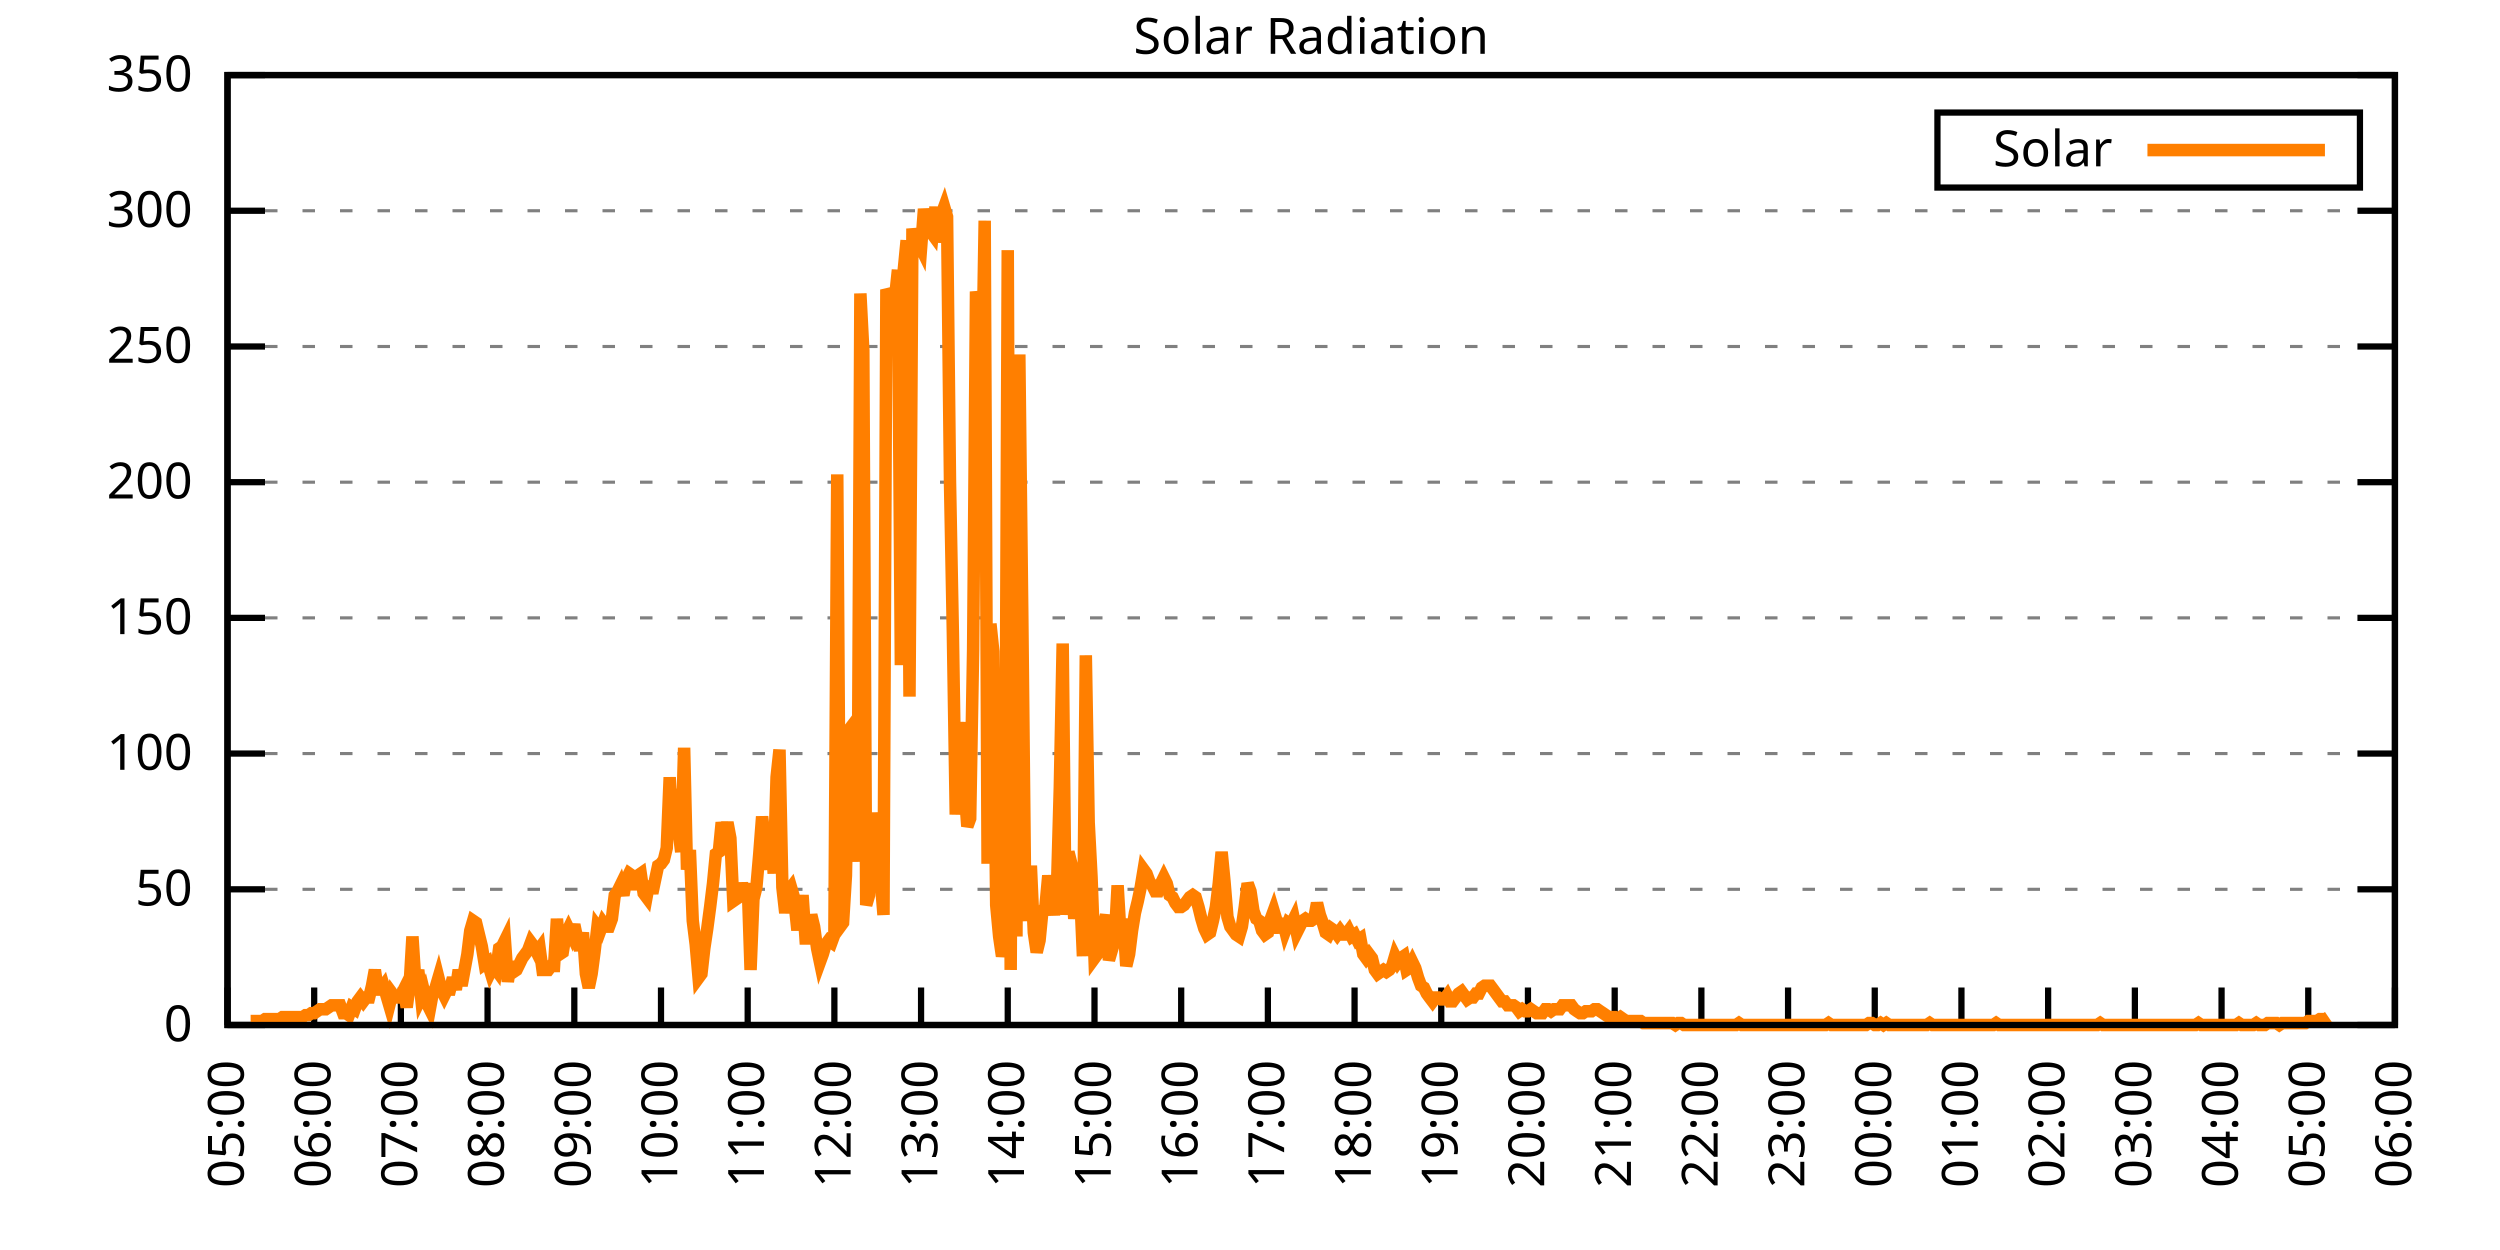
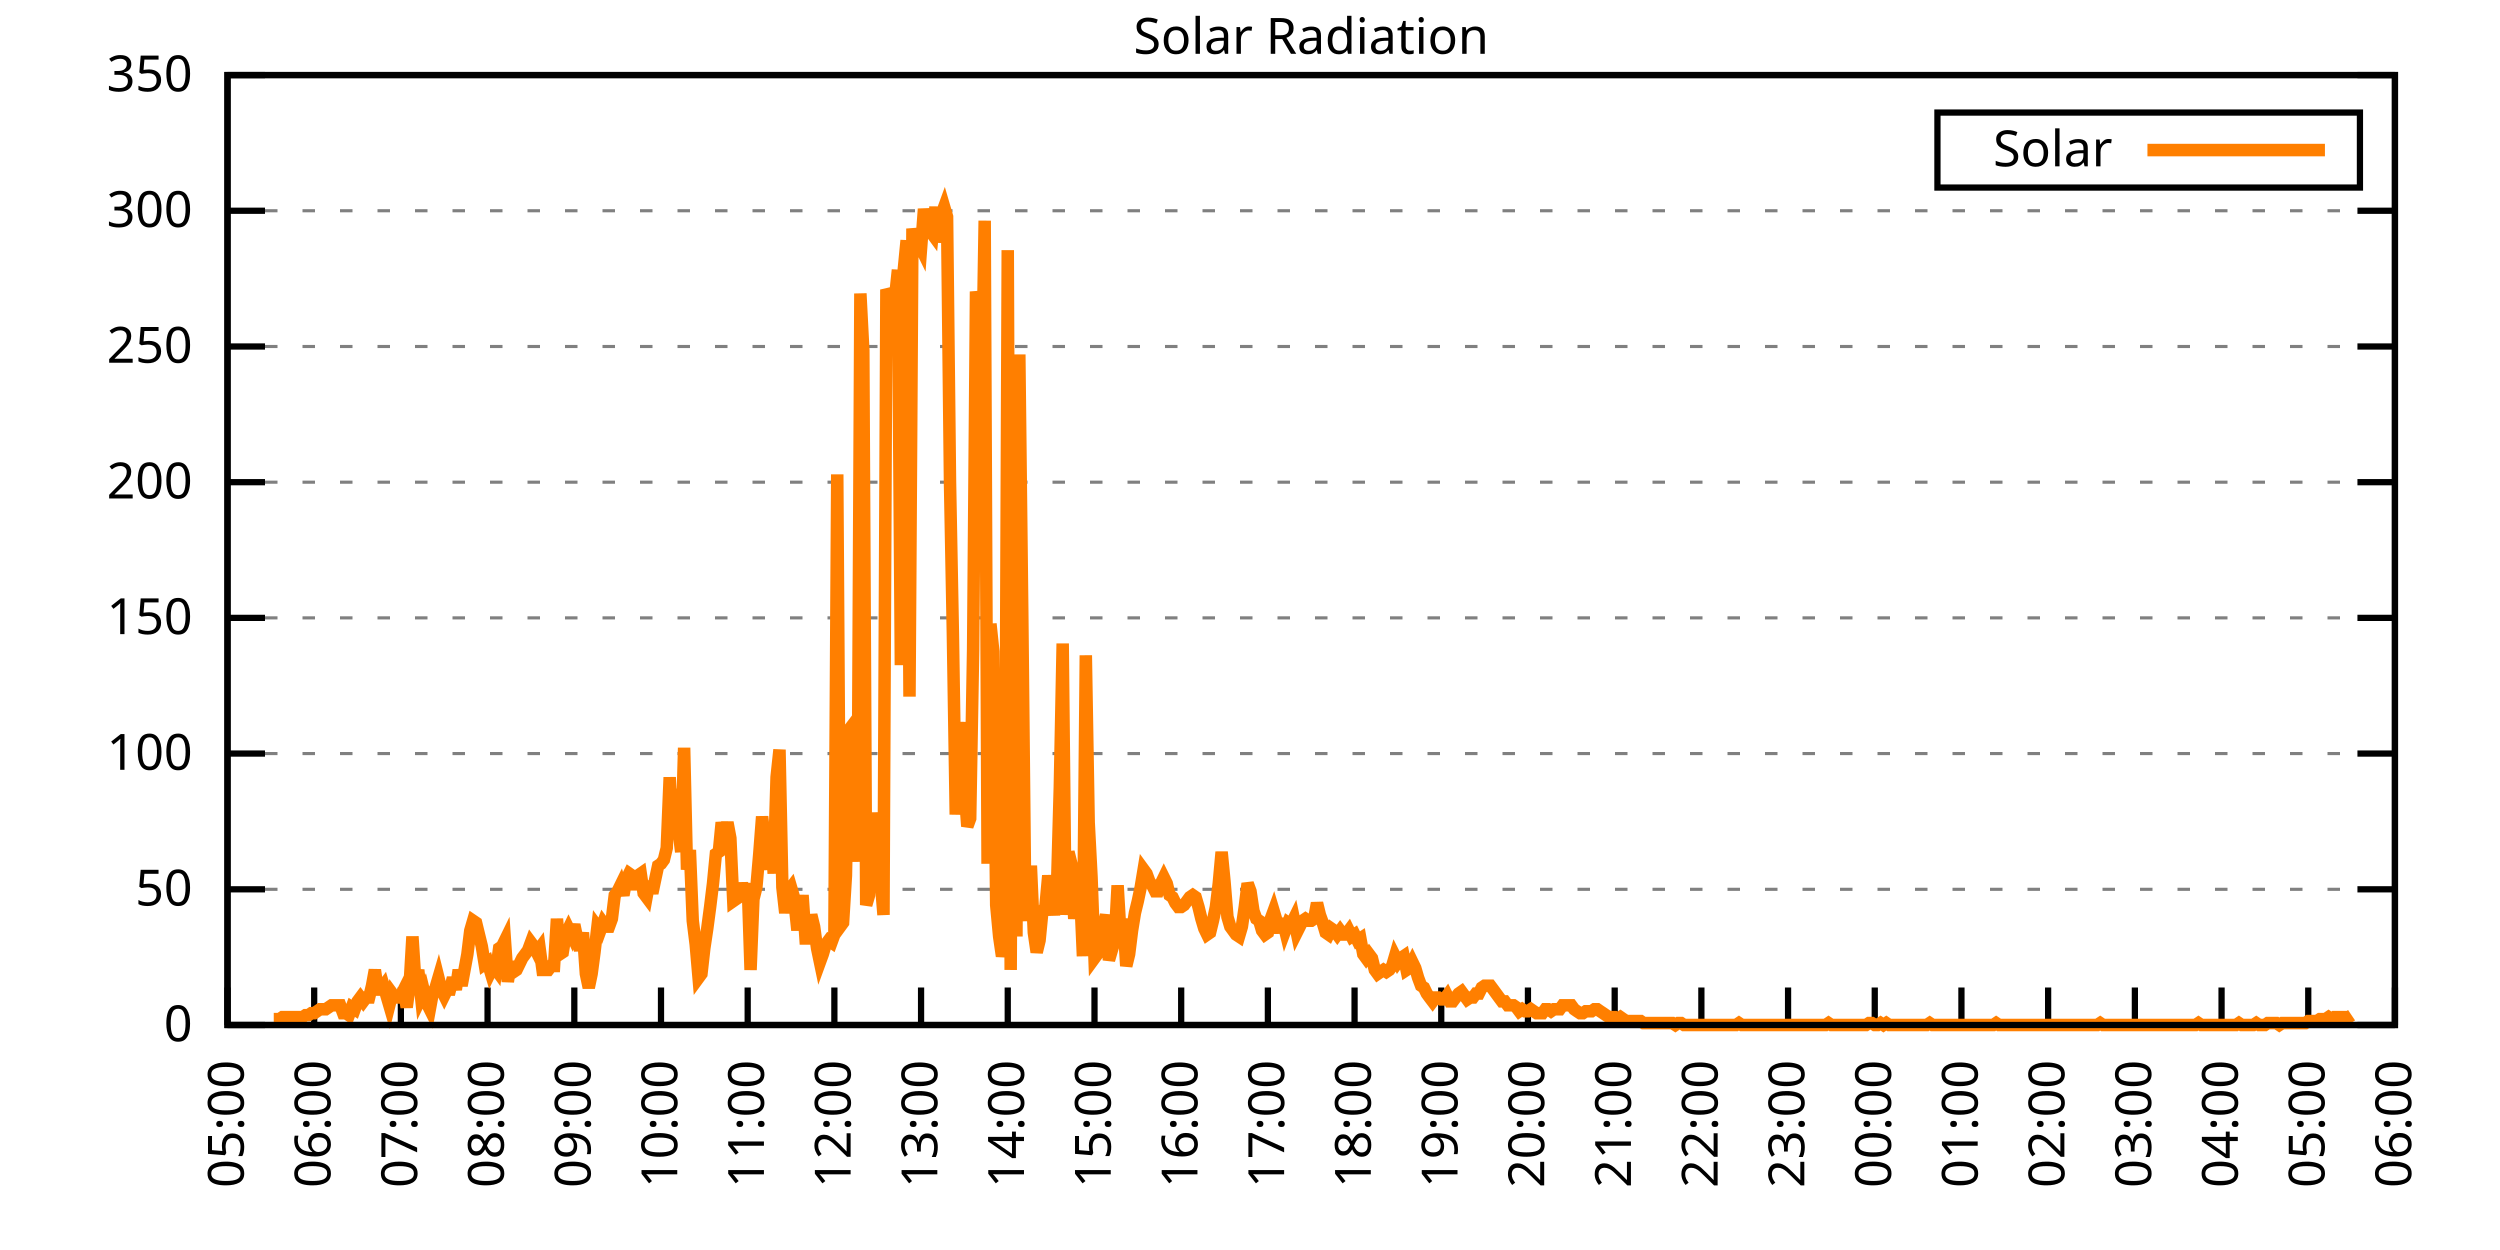
<svg xmlns="http://www.w3.org/2000/svg" xmlns:xlink="http://www.w3.org/1999/xlink" width="400" height="200" viewBox="0 0 400 200">
  <g id="gnuplot_canvas">
    <rect x="0" y="0" width="400" height="200" fill="none" />
    <defs>
      <circle id="gpDot" r="0.5" stroke-width="0.5" stroke="currentColor" />
      <path id="gpPt0" stroke-width="0.333" stroke="currentColor" d="M-1,0 h2 M0,-1 v2" />
      <path id="gpPt1" stroke-width="0.333" stroke="currentColor" d="M-1,-1 L1,1 M1,-1 L-1,1" />
      <path id="gpPt2" stroke-width="0.333" stroke="currentColor" d="M-1,0 L1,0 M0,-1 L0,1 M-1,-1 L1,1 M-1,1 L1,-1" />
      <rect id="gpPt3" stroke-width="0.333" stroke="currentColor" x="-1" y="-1" width="2" height="2" />
      <rect id="gpPt4" stroke-width="0.333" stroke="currentColor" fill="currentColor" x="-1" y="-1" width="2" height="2" />
      <circle id="gpPt5" stroke-width="0.333" stroke="currentColor" cx="0" cy="0" r="1" />
      <use xlink:href="#gpPt5" id="gpPt6" fill="currentColor" stroke="none" />
      <path id="gpPt7" stroke-width="0.333" stroke="currentColor" d="M0,-1.33 L-1.33,0.67 L1.33,0.67 z" />
      <use xlink:href="#gpPt7" id="gpPt8" fill="currentColor" stroke="none" />
      <use xlink:href="#gpPt7" id="gpPt9" stroke="currentColor" transform="rotate(180)" />
      <use xlink:href="#gpPt9" id="gpPt10" fill="currentColor" stroke="none" />
      <use xlink:href="#gpPt3" id="gpPt11" stroke="currentColor" transform="rotate(45)" />
      <use xlink:href="#gpPt11" id="gpPt12" fill="currentColor" stroke="none" />
      <path id="gpPt13" stroke-width="0.333" stroke="currentColor" d="M0,1.330 L1.265,0.411 L0.782,-1.067 L-0.782,-1.076 L-1.265,0.411 z" />
      <use xlink:href="#gpPt13" id="gpPt14" fill="currentColor" stroke="none" />
      <filter id="textbox" filterUnits="objectBoundingBox" x="0" y="0" height="1" width="1">
        <feFlood flood-color="white" flood-opacity="1" result="bgnd" />
        <feComposite in="SourceGraphic" in2="bgnd" operator="atop" />
      </filter>
      <filter id="greybox" filterUnits="objectBoundingBox" x="0" y="0" height="1" width="1">
        <feFlood flood-color="lightgrey" flood-opacity="1" result="grey" />
        <feComposite in="SourceGraphic" in2="grey" operator="atop" />
      </filter>
    </defs>
    <g fill="none" color="white" stroke="currentColor" stroke-width="1.00" stroke-linecap="butt" stroke-linejoin="miter">
</g>
    <g fill="none" color="black" stroke="currentColor" stroke-width="1.00" stroke-linecap="butt" stroke-linejoin="miter">
      <g stroke="none" shape-rendering="crispEdges">
        <polygon fill="rgb(255, 255, 255)" points="36.40,164.00 383.18,164.00 383.18,12.02 36.40,12.02 " />
      </g>
    </g>
    <g fill="none" color="black" stroke="currentColor" stroke-width="1.00" stroke-linecap="butt" stroke-linejoin="miter">
</g>
    <g fill="none" color="black" stroke="black" stroke-width="0.50" stroke-linecap="butt" stroke-linejoin="miter">
</g>
    <g fill="none" color="gray" stroke="currentColor" stroke-width="0.50" stroke-linecap="butt" stroke-linejoin="miter">
      <path stroke="gray" stroke-dasharray="2,4" class="gridline" d="M36.40,164.00 L383.19,164.00  " />
    </g>
    <g fill="none" color="gray" stroke="gray" stroke-width="1.00" stroke-linecap="butt" stroke-linejoin="miter">
</g>
    <g fill="none" color="black" stroke="currentColor" stroke-width="1.00" stroke-linecap="butt" stroke-linejoin="miter">
      <path stroke="black" d="M36.40,164.00 L42.40,164.00 M383.19,164.00 L377.19,164.00  " />
      <g transform="translate(30.80,166.60)" stroke="none" fill="black" font-family="Sans" font-size="8.00" text-anchor="end">
        <text>
          <tspan font-family="Sans"> 0</tspan>
        </text>
      </g>
    </g>
    <g fill="none" color="black" stroke="currentColor" stroke-width="1.00" stroke-linecap="butt" stroke-linejoin="miter">
</g>
    <g fill="none" color="black" stroke="black" stroke-width="0.50" stroke-linecap="butt" stroke-linejoin="miter">
</g>
    <g fill="none" color="gray" stroke="currentColor" stroke-width="0.50" stroke-linecap="butt" stroke-linejoin="miter">
      <path stroke="gray" stroke-dasharray="2,4" class="gridline" d="M36.40,142.29 L383.19,142.29  " />
    </g>
    <g fill="none" color="gray" stroke="gray" stroke-width="1.00" stroke-linecap="butt" stroke-linejoin="miter">
</g>
    <g fill="none" color="black" stroke="currentColor" stroke-width="1.00" stroke-linecap="butt" stroke-linejoin="miter">
      <path stroke="black" d="M36.40,142.29 L42.40,142.29 M383.19,142.29 L377.19,142.29  " />
      <g transform="translate(30.80,144.89)" stroke="none" fill="black" font-family="Sans" font-size="8.00" text-anchor="end">
        <text>
          <tspan font-family="Sans"> 50</tspan>
        </text>
      </g>
    </g>
    <g fill="none" color="black" stroke="currentColor" stroke-width="1.00" stroke-linecap="butt" stroke-linejoin="miter">
</g>
    <g fill="none" color="black" stroke="black" stroke-width="0.50" stroke-linecap="butt" stroke-linejoin="miter">
</g>
    <g fill="none" color="gray" stroke="currentColor" stroke-width="0.50" stroke-linecap="butt" stroke-linejoin="miter">
      <path stroke="gray" stroke-dasharray="2,4" class="gridline" d="M36.40,120.57 L383.19,120.57  " />
    </g>
    <g fill="none" color="gray" stroke="gray" stroke-width="1.00" stroke-linecap="butt" stroke-linejoin="miter">
</g>
    <g fill="none" color="black" stroke="currentColor" stroke-width="1.00" stroke-linecap="butt" stroke-linejoin="miter">
      <path stroke="black" d="M36.40,120.57 L42.40,120.57 M383.19,120.57 L377.19,120.57  " />
      <g transform="translate(30.80,123.17)" stroke="none" fill="black" font-family="Sans" font-size="8.00" text-anchor="end">
        <text>
          <tspan font-family="Sans"> 100</tspan>
        </text>
      </g>
    </g>
    <g fill="none" color="black" stroke="currentColor" stroke-width="1.00" stroke-linecap="butt" stroke-linejoin="miter">
</g>
    <g fill="none" color="black" stroke="black" stroke-width="0.50" stroke-linecap="butt" stroke-linejoin="miter">
</g>
    <g fill="none" color="gray" stroke="currentColor" stroke-width="0.50" stroke-linecap="butt" stroke-linejoin="miter">
      <path stroke="gray" stroke-dasharray="2,4" class="gridline" d="M36.40,98.86 L383.19,98.86  " />
    </g>
    <g fill="none" color="gray" stroke="gray" stroke-width="1.00" stroke-linecap="butt" stroke-linejoin="miter">
</g>
    <g fill="none" color="black" stroke="currentColor" stroke-width="1.00" stroke-linecap="butt" stroke-linejoin="miter">
      <path stroke="black" d="M36.40,98.86 L42.40,98.86 M383.19,98.86 L377.19,98.86  " />
      <g transform="translate(30.80,101.46)" stroke="none" fill="black" font-family="Sans" font-size="8.00" text-anchor="end">
        <text>
          <tspan font-family="Sans"> 150</tspan>
        </text>
      </g>
    </g>
    <g fill="none" color="black" stroke="currentColor" stroke-width="1.00" stroke-linecap="butt" stroke-linejoin="miter">
</g>
    <g fill="none" color="black" stroke="black" stroke-width="0.50" stroke-linecap="butt" stroke-linejoin="miter">
</g>
    <g fill="none" color="gray" stroke="currentColor" stroke-width="0.50" stroke-linecap="butt" stroke-linejoin="miter">
      <path stroke="gray" stroke-dasharray="2,4" class="gridline" d="M36.40,77.15 L383.19,77.15  " />
    </g>
    <g fill="none" color="gray" stroke="gray" stroke-width="1.00" stroke-linecap="butt" stroke-linejoin="miter">
</g>
    <g fill="none" color="black" stroke="currentColor" stroke-width="1.00" stroke-linecap="butt" stroke-linejoin="miter">
      <path stroke="black" d="M36.40,77.15 L42.40,77.15 M383.19,77.15 L377.19,77.15  " />
      <g transform="translate(30.80,79.75)" stroke="none" fill="black" font-family="Sans" font-size="8.00" text-anchor="end">
        <text>
          <tspan font-family="Sans"> 200</tspan>
        </text>
      </g>
    </g>
    <g fill="none" color="black" stroke="currentColor" stroke-width="1.00" stroke-linecap="butt" stroke-linejoin="miter">
</g>
    <g fill="none" color="black" stroke="black" stroke-width="0.50" stroke-linecap="butt" stroke-linejoin="miter">
</g>
    <g fill="none" color="gray" stroke="currentColor" stroke-width="0.50" stroke-linecap="butt" stroke-linejoin="miter">
      <path stroke="gray" stroke-dasharray="2,4" class="gridline" d="M36.40,55.44 L383.19,55.44  " />
    </g>
    <g fill="none" color="gray" stroke="gray" stroke-width="1.00" stroke-linecap="butt" stroke-linejoin="miter">
</g>
    <g fill="none" color="black" stroke="currentColor" stroke-width="1.00" stroke-linecap="butt" stroke-linejoin="miter">
      <path stroke="black" d="M36.40,55.44 L42.40,55.44 M383.19,55.44 L377.19,55.44  " />
      <g transform="translate(30.80,58.04)" stroke="none" fill="black" font-family="Sans" font-size="8.00" text-anchor="end">
        <text>
          <tspan font-family="Sans"> 250</tspan>
        </text>
      </g>
    </g>
    <g fill="none" color="black" stroke="currentColor" stroke-width="1.00" stroke-linecap="butt" stroke-linejoin="miter">
</g>
    <g fill="none" color="black" stroke="black" stroke-width="0.50" stroke-linecap="butt" stroke-linejoin="miter">
</g>
    <g fill="none" color="gray" stroke="currentColor" stroke-width="0.50" stroke-linecap="butt" stroke-linejoin="miter">
      <path stroke="gray" stroke-dasharray="2,4" class="gridline" d="M36.40,33.72 L383.19,33.72  " />
    </g>
    <g fill="none" color="gray" stroke="gray" stroke-width="1.00" stroke-linecap="butt" stroke-linejoin="miter">
</g>
    <g fill="none" color="black" stroke="currentColor" stroke-width="1.00" stroke-linecap="butt" stroke-linejoin="miter">
      <path stroke="black" d="M36.40,33.72 L42.40,33.72 M383.19,33.72 L377.19,33.72  " />
      <g transform="translate(30.80,36.32)" stroke="none" fill="black" font-family="Sans" font-size="8.00" text-anchor="end">
        <text>
          <tspan font-family="Sans"> 300</tspan>
        </text>
      </g>
    </g>
    <g fill="none" color="black" stroke="currentColor" stroke-width="1.00" stroke-linecap="butt" stroke-linejoin="miter">
</g>
    <g fill="none" color="black" stroke="black" stroke-width="0.50" stroke-linecap="butt" stroke-linejoin="miter">
</g>
    <g fill="none" color="gray" stroke="currentColor" stroke-width="0.50" stroke-linecap="butt" stroke-linejoin="miter">
      <path stroke="gray" stroke-dasharray="2,4" class="gridline" d="M36.40,12.01 L383.19,12.01  " />
    </g>
    <g fill="none" color="gray" stroke="gray" stroke-width="1.00" stroke-linecap="butt" stroke-linejoin="miter">
</g>
    <g fill="none" color="black" stroke="currentColor" stroke-width="1.00" stroke-linecap="butt" stroke-linejoin="miter">
      <path stroke="black" d="M36.40,12.01 L42.40,12.01 M383.19,12.01 L377.19,12.01  " />
      <g transform="translate(30.80,14.61)" stroke="none" fill="black" font-family="Sans" font-size="8.00" text-anchor="end">
        <text>
          <tspan font-family="Sans"> 350</tspan>
        </text>
      </g>
    </g>
    <g fill="none" color="black" stroke="currentColor" stroke-width="1.00" stroke-linecap="butt" stroke-linejoin="miter">
      <path stroke="black" d="M36.40,164.00 L36.40,158.00  " />
      <g transform="translate(39.00,169.60) rotate(270.00)" stroke="none" fill="black" font-family="Sans" font-size="8.00" text-anchor="end">
        <text>
          <tspan font-family="Sans">05:00</tspan>
        </text>
      </g>
    </g>
    <g fill="none" color="black" stroke="currentColor" stroke-width="1.00" stroke-linecap="butt" stroke-linejoin="miter">
      <path stroke="black" d="M50.27,164.00 L50.27,158.00  " />
      <g transform="translate(52.87,169.60) rotate(270.00)" stroke="none" fill="black" font-family="Sans" font-size="8.00" text-anchor="end">
        <text>
          <tspan font-family="Sans">06:00</tspan>
        </text>
      </g>
    </g>
    <g fill="none" color="black" stroke="currentColor" stroke-width="1.00" stroke-linecap="butt" stroke-linejoin="miter">
      <path stroke="black" d="M64.14,164.00 L64.14,158.00  " />
      <g transform="translate(66.74,169.60) rotate(270.00)" stroke="none" fill="black" font-family="Sans" font-size="8.00" text-anchor="end">
        <text>
          <tspan font-family="Sans">07:00</tspan>
        </text>
      </g>
    </g>
    <g fill="none" color="black" stroke="currentColor" stroke-width="1.00" stroke-linecap="butt" stroke-linejoin="miter">
      <path stroke="black" d="M78.01,164.00 L78.01,158.00  " />
      <g transform="translate(80.61,169.60) rotate(270.00)" stroke="none" fill="black" font-family="Sans" font-size="8.00" text-anchor="end">
        <text>
          <tspan font-family="Sans">08:00</tspan>
        </text>
      </g>
    </g>
    <g fill="none" color="black" stroke="currentColor" stroke-width="1.00" stroke-linecap="butt" stroke-linejoin="miter">
      <path stroke="black" d="M91.89,164.00 L91.89,158.00  " />
      <g transform="translate(94.49,169.60) rotate(270.00)" stroke="none" fill="black" font-family="Sans" font-size="8.00" text-anchor="end">
        <text>
          <tspan font-family="Sans">09:00</tspan>
        </text>
      </g>
    </g>
    <g fill="none" color="black" stroke="currentColor" stroke-width="1.00" stroke-linecap="butt" stroke-linejoin="miter">
      <path stroke="black" d="M105.76,164.00 L105.76,158.00  " />
      <g transform="translate(108.36,169.60) rotate(270.00)" stroke="none" fill="black" font-family="Sans" font-size="8.00" text-anchor="end">
        <text>
          <tspan font-family="Sans">10:00</tspan>
        </text>
      </g>
    </g>
    <g fill="none" color="black" stroke="currentColor" stroke-width="1.00" stroke-linecap="butt" stroke-linejoin="miter">
      <path stroke="black" d="M119.63,164.00 L119.63,158.00  " />
      <g transform="translate(122.23,169.60) rotate(270.00)" stroke="none" fill="black" font-family="Sans" font-size="8.00" text-anchor="end">
        <text>
          <tspan font-family="Sans">11:00</tspan>
        </text>
      </g>
    </g>
    <g fill="none" color="black" stroke="currentColor" stroke-width="1.00" stroke-linecap="butt" stroke-linejoin="miter">
      <path stroke="black" d="M133.50,164.00 L133.50,158.00  " />
      <g transform="translate(136.10,169.60) rotate(270.00)" stroke="none" fill="black" font-family="Sans" font-size="8.00" text-anchor="end">
        <text>
          <tspan font-family="Sans">12:00</tspan>
        </text>
      </g>
    </g>
    <g fill="none" color="black" stroke="currentColor" stroke-width="1.00" stroke-linecap="butt" stroke-linejoin="miter">
      <path stroke="black" d="M147.37,164.00 L147.37,158.00  " />
      <g transform="translate(149.97,169.60) rotate(270.00)" stroke="none" fill="black" font-family="Sans" font-size="8.00" text-anchor="end">
        <text>
          <tspan font-family="Sans">13:00</tspan>
        </text>
      </g>
    </g>
    <g fill="none" color="black" stroke="currentColor" stroke-width="1.00" stroke-linecap="butt" stroke-linejoin="miter">
      <path stroke="black" d="M161.24,164.00 L161.24,158.00  " />
      <g transform="translate(163.84,169.60) rotate(270.00)" stroke="none" fill="black" font-family="Sans" font-size="8.00" text-anchor="end">
        <text>
          <tspan font-family="Sans">14:00</tspan>
        </text>
      </g>
    </g>
    <g fill="none" color="black" stroke="currentColor" stroke-width="1.00" stroke-linecap="butt" stroke-linejoin="miter">
      <path stroke="black" d="M175.12,164.00 L175.12,158.00  " />
      <g transform="translate(177.72,169.60) rotate(270.00)" stroke="none" fill="black" font-family="Sans" font-size="8.00" text-anchor="end">
        <text>
          <tspan font-family="Sans">15:00</tspan>
        </text>
      </g>
    </g>
    <g fill="none" color="black" stroke="currentColor" stroke-width="1.00" stroke-linecap="butt" stroke-linejoin="miter">
      <path stroke="black" d="M188.99,164.00 L188.99,158.00  " />
      <g transform="translate(191.59,169.60) rotate(270.00)" stroke="none" fill="black" font-family="Sans" font-size="8.00" text-anchor="end">
        <text>
          <tspan font-family="Sans">16:00</tspan>
        </text>
      </g>
    </g>
    <g fill="none" color="black" stroke="currentColor" stroke-width="1.00" stroke-linecap="butt" stroke-linejoin="miter">
      <path stroke="black" d="M202.86,164.00 L202.86,158.00  " />
      <g transform="translate(205.46,169.60) rotate(270.00)" stroke="none" fill="black" font-family="Sans" font-size="8.00" text-anchor="end">
        <text>
          <tspan font-family="Sans">17:00</tspan>
        </text>
      </g>
    </g>
    <g fill="none" color="black" stroke="currentColor" stroke-width="1.00" stroke-linecap="butt" stroke-linejoin="miter">
      <path stroke="black" d="M216.73,164.00 L216.73,158.00  " />
      <g transform="translate(219.33,169.60) rotate(270.00)" stroke="none" fill="black" font-family="Sans" font-size="8.00" text-anchor="end">
        <text>
          <tspan font-family="Sans">18:00</tspan>
        </text>
      </g>
    </g>
    <g fill="none" color="black" stroke="currentColor" stroke-width="1.00" stroke-linecap="butt" stroke-linejoin="miter">
      <path stroke="black" d="M230.60,164.00 L230.60,158.00  " />
      <g transform="translate(233.20,169.60) rotate(270.00)" stroke="none" fill="black" font-family="Sans" font-size="8.00" text-anchor="end">
        <text>
          <tspan font-family="Sans">19:00</tspan>
        </text>
      </g>
    </g>
    <g fill="none" color="black" stroke="currentColor" stroke-width="1.00" stroke-linecap="butt" stroke-linejoin="miter">
      <path stroke="black" d="M244.47,164.00 L244.47,158.00  " />
      <g transform="translate(247.07,169.60) rotate(270.00)" stroke="none" fill="black" font-family="Sans" font-size="8.00" text-anchor="end">
        <text>
          <tspan font-family="Sans">20:00</tspan>
        </text>
      </g>
    </g>
    <g fill="none" color="black" stroke="currentColor" stroke-width="1.00" stroke-linecap="butt" stroke-linejoin="miter">
      <path stroke="black" d="M258.35,164.00 L258.35,158.00  " />
      <g transform="translate(260.95,169.60) rotate(270.00)" stroke="none" fill="black" font-family="Sans" font-size="8.00" text-anchor="end">
        <text>
          <tspan font-family="Sans">21:00</tspan>
        </text>
      </g>
    </g>
    <g fill="none" color="black" stroke="currentColor" stroke-width="1.00" stroke-linecap="butt" stroke-linejoin="miter">
      <path stroke="black" d="M272.22,164.00 L272.22,158.00  " />
      <g transform="translate(274.82,169.60) rotate(270.00)" stroke="none" fill="black" font-family="Sans" font-size="8.00" text-anchor="end">
        <text>
          <tspan font-family="Sans">22:00</tspan>
        </text>
      </g>
    </g>
    <g fill="none" color="black" stroke="currentColor" stroke-width="1.00" stroke-linecap="butt" stroke-linejoin="miter">
      <path stroke="black" d="M286.09,164.00 L286.09,158.00  " />
      <g transform="translate(288.69,169.60) rotate(270.00)" stroke="none" fill="black" font-family="Sans" font-size="8.00" text-anchor="end">
        <text>
          <tspan font-family="Sans">23:00</tspan>
        </text>
      </g>
    </g>
    <g fill="none" color="black" stroke="currentColor" stroke-width="1.00" stroke-linecap="butt" stroke-linejoin="miter">
      <path stroke="black" d="M299.96,164.00 L299.96,158.00  " />
      <g transform="translate(302.56,169.60) rotate(270.00)" stroke="none" fill="black" font-family="Sans" font-size="8.00" text-anchor="end">
        <text>
          <tspan font-family="Sans">00:00</tspan>
        </text>
      </g>
    </g>
    <g fill="none" color="black" stroke="currentColor" stroke-width="1.00" stroke-linecap="butt" stroke-linejoin="miter">
      <path stroke="black" d="M313.83,164.00 L313.83,158.00  " />
      <g transform="translate(316.43,169.60) rotate(270.00)" stroke="none" fill="black" font-family="Sans" font-size="8.00" text-anchor="end">
        <text>
          <tspan font-family="Sans">01:00</tspan>
        </text>
      </g>
    </g>
    <g fill="none" color="black" stroke="currentColor" stroke-width="1.00" stroke-linecap="butt" stroke-linejoin="miter">
      <path stroke="black" d="M327.70,164.00 L327.70,158.00  " />
      <g transform="translate(330.30,169.60) rotate(270.00)" stroke="none" fill="black" font-family="Sans" font-size="8.00" text-anchor="end">
        <text>
          <tspan font-family="Sans">02:00</tspan>
        </text>
      </g>
    </g>
    <g fill="none" color="black" stroke="currentColor" stroke-width="1.00" stroke-linecap="butt" stroke-linejoin="miter">
      <path stroke="black" d="M341.58,164.00 L341.58,158.00  " />
      <g transform="translate(344.18,169.60) rotate(270.00)" stroke="none" fill="black" font-family="Sans" font-size="8.00" text-anchor="end">
        <text>
          <tspan font-family="Sans">03:00</tspan>
        </text>
      </g>
    </g>
    <g fill="none" color="black" stroke="currentColor" stroke-width="1.00" stroke-linecap="butt" stroke-linejoin="miter">
      <path stroke="black" d="M355.45,164.00 L355.45,158.00  " />
      <g transform="translate(358.05,169.60) rotate(270.00)" stroke="none" fill="black" font-family="Sans" font-size="8.00" text-anchor="end">
        <text>
          <tspan font-family="Sans">04:00</tspan>
        </text>
      </g>
    </g>
    <g fill="none" color="black" stroke="currentColor" stroke-width="1.00" stroke-linecap="butt" stroke-linejoin="miter">
      <path stroke="black" d="M369.32,164.00 L369.32,158.00  " />
      <g transform="translate(371.92,169.60) rotate(270.00)" stroke="none" fill="black" font-family="Sans" font-size="8.00" text-anchor="end">
        <text>
          <tspan font-family="Sans">05:00</tspan>
        </text>
      </g>
    </g>
    <g fill="none" color="black" stroke="currentColor" stroke-width="1.00" stroke-linecap="butt" stroke-linejoin="miter">
      <path stroke="black" d="M383.19,164.00 L383.19,158.00  " />
      <g transform="translate(385.79,169.60) rotate(270.00)" stroke="none" fill="black" font-family="Sans" font-size="8.00" text-anchor="end">
        <text>
          <tspan font-family="Sans">06:00</tspan>
        </text>
      </g>
    </g>
    <g fill="none" color="black" stroke="currentColor" stroke-width="1.00" stroke-linecap="butt" stroke-linejoin="miter">
</g>
    <g fill="none" color="black" stroke="currentColor" stroke-width="1.00" stroke-linecap="butt" stroke-linejoin="miter">
      <path stroke="black" d="M36.40,12.01 L36.40,164.00 L383.19,164.00 L383.19,12.01 L36.40,12.01 Z  " />
    </g>
    <g fill="none" color="black" stroke="currentColor" stroke-width="1.00" stroke-linecap="butt" stroke-linejoin="miter">
</g>
    <g fill="none" color="black" stroke="currentColor" stroke-width="1.00" stroke-linecap="butt" stroke-linejoin="miter">
      <path stroke="black" d="M309.99,30.01 L309.99,18.01 L377.59,18.01 L377.59,30.01 L309.99,30.01 Z  " />
    </g>
    <g id="Solar_Radiation_plot_1">
      <g fill="none" color="white" stroke="black" stroke-width="2.00" stroke-linecap="butt" stroke-linejoin="miter">
</g>
      <g fill="none" color="black" stroke="currentColor" stroke-width="2.00" stroke-linecap="butt" stroke-linejoin="miter">
        <g transform="translate(337.99,26.61)" stroke="none" fill="black" font-family="Sans" font-size="8.00" text-anchor="end">
          <text>
            <tspan font-family="Sans">Solar</tspan>
          </text>
        </g>
      </g>
      <g fill="none" color="black" stroke="currentColor" stroke-width="2.00" stroke-linecap="butt" stroke-linejoin="miter">
-         <path stroke="rgb(255, 127,   0)" d="M343.59,24.01 L371.99,24.01 M40.10,163.37 L40.56,163.37 L41.02,163.37 L41.49,163.37 L41.95,163.37 L42.41,163.06   L42.87,163.06 L43.34,163.06 L43.80,163.06 L44.26,163.06 L44.72,163.06 L45.19,162.74 L45.65,162.74 L46.11,162.74   L46.57,162.74 L47.03,162.74 L47.50,162.74 L47.96,162.74 L48.42,162.74 L48.88,162.43 L49.35,162.43 L49.81,162.11   L50.27,162.11 L50.73,161.80 L51.20,161.48 L51.66,161.48 L52.12,161.48 L52.58,161.17 L53.05,160.85 L53.51,160.85   L53.97,160.85 L54.43,160.85 L54.90,162.11 L55.36,162.11 L55.82,162.43 L56.28,161.17 L56.75,161.48 L57.21,160.22   L57.67,159.60 L58.13,160.22 L58.59,159.60 L59.06,159.60 L59.52,157.71 L59.98,155.19 L60.44,158.34 L60.91,158.34   L61.37,157.71 L61.83,159.28 L62.29,160.85 L62.76,158.97 L63.22,159.60 L63.68,159.60 L64.14,159.28 L64.61,158.34   L65.07,161.17 L65.53,157.71 L65.99,149.84 L66.46,157.08 L66.92,155.19 L67.38,159.60 L67.84,158.65 L68.30,160.54   L68.77,161.48 L69.23,158.97 L69.69,158.02 L70.15,156.45 L70.62,158.34 L71.08,159.28 L71.54,158.34 L72.00,158.34   L72.47,156.45 L72.93,158.34 L73.39,155.19 L73.85,157.71 L74.32,155.19 L74.78,152.67 L75.24,148.90 L75.70,147.32   L76.17,147.64 L76.63,149.53 L77.09,151.41 L77.55,154.25 L78.01,153.93 L78.48,155.50 L78.94,154.56 L79.40,155.19   L79.86,151.73 L80.33,151.41 L80.79,150.47 L81.25,157.08 L81.71,153.93 L82.18,155.50 L82.64,155.19 L83.10,154.25   L83.56,153.30 L84.03,152.67 L84.49,152.04 L84.95,150.79 L85.41,151.41 L85.88,152.36 L86.34,151.73 L86.80,155.19   L87.26,155.19 L87.72,155.19 L88.19,154.56 L88.65,154.56 L89.11,147.01 L89.57,152.67 L90.04,152.36 L90.50,149.53   L90.96,148.58 L91.42,149.53 L91.89,147.95 L92.35,150.16 L92.81,152.04 L93.27,149.21 L93.74,155.82 L94.20,158.02   L94.66,155.82 L95.12,152.36 L95.59,148.27 L96.05,148.90 L96.51,147.64 L96.97,148.27 L97.44,148.27 L97.90,147.01   L98.36,143.23 L98.82,142.60 L99.28,141.66 L99.75,143.23 L100.21,140.72 L100.67,139.77 L101.13,140.09 L101.60,142.29   L102.06,140.09 L102.52,139.77 L102.98,142.92 L103.45,143.55 L103.91,141.03 L104.37,142.92 L104.83,140.72 L105.30,138.51   L105.76,138.20 L106.22,137.57 L106.68,135.68 L107.15,124.36 L107.61,133.79 L108.07,126.24 L108.53,132.54 L108.99,136.31   L109.46,119.64 L109.92,139.14 L110.38,136.00 L110.84,147.32 L111.31,151.10 L111.77,156.45 L112.23,155.82 L112.69,151.73   L113.16,148.58 L113.62,145.12 L114.08,141.35 L114.54,136.63 L115.01,136.31 L115.47,131.59 L115.93,133.79 L116.39,131.59   L116.86,134.11 L117.32,144.18 L117.78,143.86 L118.24,143.55 L118.70,141.35 L119.17,143.23 L119.63,141.35 L120.09,155.19   L120.55,143.86 L121.02,141.98 L121.48,136.63 L121.94,130.65 L122.40,135.05 L122.87,139.14 L123.33,131.91 L123.79,139.77   L124.25,124.36 L124.72,119.95 L125.18,141.98 L125.64,146.07 L126.10,142.60 L126.57,141.98 L127.03,143.55 L127.49,147.95   L127.95,147.95 L128.41,143.23 L128.88,150.16 L129.34,150.16 L129.80,146.38 L130.26,148.27 L130.73,151.73 L131.19,153.93   L131.65,152.67 L132.11,151.10 L132.58,150.47 L133.04,150.79 L133.50,149.53 L133.96,75.90 L134.43,148.27 L134.89,147.64   L135.35,140.09 L135.81,116.80 L136.28,116.18 L136.74,119.01 L137.20,137.89 L137.66,46.96 L138.13,56.08 L138.59,144.81   L139.05,143.23 L139.51,130.02 L139.97,136.63 L140.44,141.03 L140.90,140.72 L141.36,146.38 L141.82,46.33 L142.29,47.27   L142.75,50.10 L143.21,47.58 L143.67,43.18 L144.14,106.42 L144.60,43.18 L145.06,38.46 L145.52,111.46 L145.99,36.57   L146.45,39.40 L146.91,38.78 L147.37,39.72 L147.84,33.43 L148.30,36.57 L148.76,36.89 L149.22,37.52 L149.68,33.11   L150.15,38.78 L150.61,34.37 L151.07,33.11 L151.53,34.68 L152.00,77.16 L152.46,101.39 L152.92,130.33 L153.38,121.21   L153.85,115.55 L154.31,125.93 L154.77,132.22 L155.23,130.96 L155.70,103.90 L156.16,46.64 L156.62,49.47 L157.08,63.95   L157.55,35.31 L158.01,138.20 L158.47,99.81 L158.93,104.22 L159.39,144.81 L159.86,149.84 L160.32,152.99 L160.78,151.10   L161.24,40.03 L161.71,155.19 L162.17,60.80 L162.63,149.84 L163.09,56.71 L163.56,97.93 L164.02,142.60 L164.48,147.32   L164.94,138.51 L165.41,149.21 L165.87,152.36 L166.33,150.47 L166.79,145.75 L167.26,145.12 L167.72,140.09 L168.18,143.86   L168.64,146.38 L169.10,142.60 L169.57,125.93 L170.03,102.96 L170.49,146.38 L170.95,136.31 L171.42,138.20 L171.88,147.01   L172.34,141.98 L172.80,142.29 L173.27,152.99 L173.73,104.85 L174.19,131.59 L174.65,140.40 L175.12,153.30 L175.58,152.67   L176.04,148.90 L176.50,148.27 L176.97,146.38 L177.43,153.62 L178.35,150.47 L178.82,141.66 L179.28,149.53 L179.74,147.01   L180.20,154.56 L180.66,152.67 L181.13,148.90 L181.59,146.07 L182.05,144.18 L182.51,141.98 L182.98,139.14 L183.44,139.77   L183.90,141.03 L184.36,141.66 L184.83,142.60 L185.29,142.60 L185.75,141.35 L186.21,140.40 L186.68,141.35 L187.14,143.23   L187.60,143.55 L188.06,144.49 L188.53,145.12 L188.99,145.12 L189.45,144.81 L189.91,144.18 L190.37,143.55 L190.84,143.23   L191.30,143.55 L191.76,145.12 L192.22,147.01 L192.69,148.58 L193.15,149.53 L193.61,149.21 L194.07,147.32 L194.54,145.12   L195.00,141.35 L195.46,136.31 L195.92,141.03 L196.39,146.70 L196.85,148.27 L197.31,148.90 L197.77,149.53 L198.24,149.84   L198.70,148.27 L199.16,145.12 L199.62,141.35 L200.08,142.60 L200.55,145.75 L201.01,147.01 L201.47,147.32 L201.93,148.90   L202.40,149.53 L202.86,149.21 L203.32,147.01 L203.78,145.75 L204.25,147.32 L204.71,149.21 L205.17,147.01 L205.63,148.90   L206.10,147.64 L206.56,147.95 L207.02,147.01 L207.48,149.21 L207.95,148.27 L208.41,147.32 L208.87,147.01 L209.33,147.32   L209.80,147.32 L210.26,147.01 L210.72,144.49 L211.18,146.38 L211.64,147.64 L212.11,149.21 L212.57,149.53 L213.03,148.58   L213.49,148.90 L213.96,149.53 L214.42,148.90 L214.88,149.53 L215.34,149.53 L215.81,148.90 L216.27,149.84 L216.73,149.53   L217.19,150.47 L217.66,150.16 L218.12,152.67 L218.58,153.30 L219.04,152.67 L219.51,153.30 L219.97,155.19 L220.43,155.82   L220.89,155.50 L221.35,155.19 L221.82,155.50 L222.28,155.19 L222.74,154.56 L223.20,152.99 L223.67,153.93 L224.13,153.30   L224.59,152.99 L225.05,155.19 L225.52,154.88 L225.98,153.93 L226.44,154.88 L226.90,156.45 L227.37,157.71 L227.83,158.02   L228.29,158.97 L228.75,159.60 L229.22,160.22 L229.68,159.60 L230.14,159.60 L230.60,159.91 L231.06,159.91 L231.53,159.28   L231.99,160.22 L232.45,160.22 L232.91,159.60 L233.38,158.97 L233.84,158.65 L234.30,159.28 L234.76,159.91 L235.23,159.60   L235.69,159.60 L236.15,158.97 L236.61,158.97 L237.08,158.02 L237.54,157.71 L238.00,157.71 L238.46,157.71 L238.93,158.34   L239.39,158.97 L239.85,159.60 L240.31,160.22 L240.77,160.22 L241.24,160.85 L241.70,160.85 L242.16,160.85 L242.62,161.17   L243.09,161.80 L243.55,161.48 L244.01,161.80 L244.47,161.80 L244.94,161.48 L245.40,161.80 L245.86,162.11 L246.32,162.11   L246.79,162.11 L247.25,161.48 L247.71,161.48 L248.17,161.80 L248.64,161.48 L249.10,161.48 L249.56,161.48 L250.02,160.85   L250.49,160.85 L250.95,160.85 L251.41,160.85 L251.87,161.48 L252.33,161.80 L252.80,162.11 L253.26,162.11 L253.72,161.80   L254.18,161.80 L254.65,161.80 L255.11,161.48 L255.57,161.48 L256.03,161.80 L256.50,162.11 L256.96,162.43 L257.42,162.74   L257.88,162.74 L258.35,162.74 L258.81,163.06 L259.27,162.74 L259.73,163.06 L260.20,163.37 L260.66,163.37 L261.12,163.37   L261.58,163.37 L262.04,163.37 L262.51,163.37 L262.97,163.69 L263.43,163.69 L263.89,163.69 L264.36,163.69 L264.82,163.69   L265.28,163.69 L265.74,163.69 L266.21,163.69 L266.67,163.69 L267.13,163.69 L267.59,163.69 L268.06,164.00 L268.52,163.69   L268.98,163.69 L269.44,164.00 L269.91,164.00 L270.37,164.00 L270.83,164.00 L271.29,164.00 L271.75,164.00 L272.22,164.00   L272.68,164.00 L273.14,164.00 L273.60,164.00 L274.07,164.00 L274.53,164.00 L274.99,164.00 L275.45,164.00 L275.92,164.00   L276.38,164.00 L276.84,164.00 L277.30,164.00 L277.77,164.00 L278.23,163.69 L278.69,164.00 L279.15,164.00 L279.62,164.00   L280.08,164.00 L280.54,164.00 L281.00,164.00 L281.46,164.00 L281.93,164.00 L282.39,164.00 L282.85,164.00 L283.31,164.00   L283.78,164.00 L284.24,164.00 L284.70,164.00 L285.16,164.00 L285.63,164.00 L286.09,164.00 L286.55,164.00 L287.01,164.00   L287.48,164.00 L287.94,164.00 L288.40,164.00 L288.86,164.00 L289.33,164.00 L289.79,164.00 L290.25,164.00 L290.71,164.00   L291.18,164.00 L291.64,164.00 L292.10,164.00 L292.56,163.69 L293.02,164.00 L293.49,164.00 L293.95,164.00 L294.41,164.00   L294.87,164.00 L295.34,164.00 L295.80,164.00 L296.26,164.00 L296.72,164.00 L297.19,164.00 L297.65,164.00 L298.11,164.00   L298.57,164.00 L299.04,163.69 L299.50,163.69 L299.96,164.00 L300.42,164.00 L300.89,163.69 L301.35,164.00 L301.81,163.69   L302.27,164.00 L302.73,164.00 L303.20,164.00 L303.66,164.00 L304.12,164.00 L304.58,164.00 L305.05,164.00 L305.51,164.00   L305.97,164.00 L306.43,164.00 L306.90,164.00 L307.36,164.00 L307.82,164.00 L308.28,164.00 L308.75,163.69 L309.21,164.00   L309.67,164.00 L310.13,164.00 L310.60,164.00 L311.06,164.00 L311.52,164.00 L311.98,164.00 L312.44,164.00 L312.91,164.00   L313.37,164.00 L313.83,164.00 L314.29,164.00 L314.76,164.00 L315.22,164.00 L315.68,164.00 L316.14,164.00 L316.61,164.00   L317.07,164.00 L317.53,164.00 L317.99,164.00 L318.46,164.00 L318.92,164.00 L319.38,163.69 L319.84,164.00 L320.31,164.00   L320.77,164.00 L321.23,164.00 L321.69,164.00 L322.15,164.00 L322.62,164.00 L323.08,164.00 L323.54,164.00 L324.00,164.00   L324.47,164.00 L324.93,164.00 L325.39,164.00 L325.85,164.00 L326.32,164.00 L326.78,164.00 L327.24,164.00 L327.70,164.00   L328.17,164.00 L328.63,164.00 L329.09,164.00 L329.55,164.00 L330.02,164.00 L330.48,164.00 L330.94,164.00 L331.40,164.00   L331.87,164.00 L332.33,164.00 L332.79,164.00 L333.25,164.00 L333.71,164.00 L334.18,164.00 L334.64,164.00 L335.10,164.00   L335.56,164.00 L336.03,163.69 L336.49,164.00 L336.95,164.00 L337.41,164.00 L337.88,164.00 L338.34,164.00 L338.80,164.00   L339.26,164.00 L339.73,164.00 L340.19,164.00 L340.65,164.00 L341.11,164.00 L341.58,164.00 L342.04,164.00 L342.50,164.00   L342.96,164.00 L343.42,164.00 L343.89,164.00 L344.35,164.00 L344.81,164.00 L345.27,164.00 L345.74,164.00 L346.20,164.00   L346.66,164.00 L347.12,164.00 L347.59,164.00 L348.05,164.00 L348.51,164.00 L348.97,164.00 L349.44,164.00 L349.90,164.00   L350.36,164.00 L350.82,164.00 L351.29,164.00 L351.75,163.69 L352.21,164.00 L352.67,164.00 L353.13,164.00 L353.60,164.00   L354.06,164.00 L354.52,164.00 L354.98,164.00 L355.45,164.00 L355.91,164.00 L356.37,164.00 L356.83,164.00 L357.30,164.00   L357.76,164.00 L358.22,163.69 L358.68,164.00 L359.15,164.00 L359.61,164.00 L360.07,164.00 L360.53,164.00 L361.00,163.69   L361.46,164.00 L361.92,164.00 L362.38,164.00 L362.84,163.69 L363.31,163.69 L363.77,163.69 L364.23,163.69 L364.69,164.00   L365.16,163.69 L365.62,163.69 L366.08,163.69 L366.54,163.69 L367.01,163.69 L367.47,163.69 L367.93,163.69 L368.39,163.69   L368.86,163.69 L369.32,163.37 L369.78,163.37 L370.24,163.37 L370.71,163.37 L371.17,163.06 L371.63,163.06 L372.09,163.06   L372.56,162.74  " />
+         <path stroke="rgb(255, 127,   0)" d="M343.59,24.01 L371.99,24.01 M43.80,163.06 L44.26,163.06 L44.72,163.06 L45.19,162.74 L45.65,162.74 L46.11,162.74   L46.57,162.74 L47.03,162.74 L47.50,162.74 L47.96,162.74 L48.42,162.74 L48.88,162.43 L49.35,162.43 L49.81,162.11   L50.27,162.11 L50.73,161.80 L51.20,161.48 L51.66,161.48 L52.12,161.48 L52.58,161.17 L53.05,160.85 L53.51,160.85   L53.97,160.85 L54.43,160.85 L54.90,162.11 L55.36,162.11 L55.82,162.43 L56.28,161.17 L56.75,161.48 L57.21,160.22   L57.67,159.60 L58.13,160.22 L58.59,159.60 L59.06,159.60 L59.52,157.71 L59.98,155.19 L60.44,158.34 L60.91,158.34   L61.37,157.71 L61.83,159.28 L62.29,160.85 L62.76,158.97 L63.22,159.60 L63.68,159.60 L64.14,159.28 L64.61,158.34   L65.07,161.17 L65.53,157.71 L65.99,149.84 L66.46,157.08 L66.92,155.19 L67.38,159.60 L67.84,158.65 L68.30,160.54   L68.77,161.48 L69.23,158.97 L69.69,158.02 L70.15,156.45 L70.62,158.34 L71.08,159.28 L71.54,158.34 L72.00,158.34   L72.47,156.45 L72.93,158.34 L73.39,155.19 L73.85,157.71 L74.32,155.19 L74.78,152.67 L75.24,148.90 L75.70,147.32   L76.17,147.64 L76.63,149.53 L77.09,151.41 L77.55,154.25 L78.01,153.93 L78.48,155.50 L78.94,154.56 L79.40,155.19   L79.86,151.73 L80.33,151.41 L80.79,150.47 L81.25,157.08 L81.71,153.93 L82.18,155.50 L82.64,155.19 L83.10,154.25   L83.56,153.30 L84.03,152.67 L84.49,152.04 L84.95,150.79 L85.41,151.41 L85.88,152.36 L86.34,151.73 L86.80,155.19   L87.26,155.19 L87.72,155.19 L88.19,154.56 L88.65,154.56 L89.11,147.01 L89.57,152.67 L90.04,152.36 L90.50,149.53   L90.96,148.58 L91.42,149.53 L91.89,147.95 L92.35,150.16 L92.81,152.04 L93.27,149.21 L93.74,155.82 L94.20,158.02   L94.66,155.82 L95.12,152.36 L95.59,148.27 L96.05,148.90 L96.51,147.64 L96.97,148.27 L97.44,148.27 L97.90,147.01   L98.36,143.23 L98.82,142.60 L99.28,141.66 L99.75,143.23 L100.21,140.72 L100.67,139.77 L101.13,140.09 L101.60,142.29   L102.06,140.09 L102.52,139.77 L102.98,142.92 L103.45,143.55 L103.91,141.03 L104.37,142.92 L104.83,140.72 L105.30,138.51   L105.76,138.20 L106.22,137.57 L106.68,135.68 L107.15,124.36 L107.61,133.79 L108.07,126.24 L108.53,132.54 L108.99,136.31   L109.46,119.64 L109.92,139.14 L110.38,136.00 L110.84,147.32 L111.31,151.10 L111.77,156.45 L112.23,155.82 L112.69,151.73   L113.16,148.58 L113.62,145.12 L114.08,141.35 L114.54,136.63 L115.01,136.31 L115.47,131.59 L115.93,133.79 L116.39,131.59   L116.86,134.11 L117.32,144.18 L117.78,143.86 L118.24,143.55 L118.70,141.35 L119.17,143.23 L119.63,141.35 L120.09,155.19   L120.55,143.86 L121.02,141.98 L121.48,136.63 L121.94,130.65 L122.40,135.05 L122.87,139.14 L123.33,131.91 L123.79,139.77   L124.25,124.36 L124.72,119.95 L125.18,141.98 L125.64,146.07 L126.10,142.60 L126.57,141.98 L127.03,143.55 L127.49,147.95   L127.95,147.95 L128.41,143.23 L128.88,150.16 L129.34,150.16 L129.80,146.38 L130.26,148.27 L130.73,151.73 L131.19,153.93   L131.65,152.67 L132.11,151.10 L132.58,150.47 L133.04,150.79 L133.50,149.53 L133.96,75.90 L134.43,148.27 L134.89,147.64   L135.35,140.09 L135.81,116.80 L136.28,116.18 L136.74,119.01 L137.20,137.89 L137.66,46.96 L138.13,56.08 L138.59,144.81   L139.05,143.23 L139.51,130.02 L139.97,136.63 L140.44,141.03 L140.90,140.72 L141.36,146.38 L141.82,46.33 L142.29,47.27   L142.75,50.10 L143.21,47.58 L143.67,43.18 L144.14,106.42 L144.60,43.18 L145.06,38.46 L145.52,111.46 L145.99,36.57   L146.45,39.40 L146.91,38.78 L147.37,39.72 L147.84,33.43 L148.30,36.57 L148.76,36.89 L149.22,37.52 L149.68,33.11   L150.15,38.78 L150.61,34.37 L151.07,33.11 L151.53,34.68 L152.00,77.16 L152.46,101.39 L152.92,130.33 L153.38,121.21   L153.85,115.55 L154.31,125.93 L154.77,132.22 L155.23,130.96 L155.70,103.90 L156.16,46.64 L156.62,49.47 L157.08,63.95   L157.55,35.31 L158.01,138.20 L158.47,99.81 L158.93,104.22 L159.39,144.81 L159.86,149.84 L160.32,152.99 L160.78,151.10   L161.24,40.03 L161.71,155.19 L162.17,60.80 L162.63,149.84 L163.09,56.71 L163.56,97.93 L164.02,142.60 L164.48,147.32   L164.94,138.51 L165.41,149.21 L165.87,152.36 L166.33,150.47 L166.79,145.75 L167.26,145.12 L167.72,140.09 L168.18,143.86   L168.64,146.38 L169.10,142.60 L169.57,125.93 L170.03,102.96 L170.49,146.38 L170.95,136.31 L171.42,138.20 L171.88,147.01   L172.34,141.98 L172.80,142.29 L173.27,152.99 L173.73,104.85 L174.19,131.59 L174.65,140.40 L175.12,153.30 L175.58,152.67   L176.04,148.90 L176.50,148.27 L176.97,146.38 L177.43,153.62 L178.35,150.47 L178.82,141.66 L179.28,149.53 L179.74,147.01   L180.20,154.56 L180.66,152.67 L181.13,148.90 L181.59,146.07 L182.05,144.18 L182.51,141.98 L182.98,139.14 L183.44,139.77   L183.90,141.03 L184.36,141.66 L184.83,142.60 L185.29,142.60 L185.75,141.35 L186.21,140.40 L186.68,141.35 L187.14,143.23   L187.60,143.55 L188.06,144.49 L188.53,145.12 L188.99,145.12 L189.45,144.81 L189.91,144.18 L190.37,143.55 L190.84,143.23   L191.30,143.55 L191.76,145.12 L192.22,147.01 L192.69,148.58 L193.15,149.53 L193.61,149.21 L194.07,147.32 L194.54,145.12   L195.00,141.35 L195.46,136.31 L195.92,141.03 L196.39,146.70 L196.85,148.27 L197.31,148.90 L197.77,149.53 L198.24,149.84   L198.70,148.27 L199.16,145.12 L199.62,141.35 L200.08,142.60 L200.55,145.75 L201.01,147.01 L201.47,147.32 L201.93,148.90   L202.40,149.53 L202.86,149.21 L203.32,147.01 L203.78,145.75 L204.25,147.32 L204.71,149.21 L205.17,147.01 L205.63,148.90   L206.10,147.64 L206.56,147.95 L207.02,147.01 L207.48,149.21 L207.95,148.27 L208.41,147.32 L208.87,147.01 L209.33,147.32   L209.80,147.32 L210.26,147.01 L210.72,144.49 L211.18,146.38 L211.64,147.64 L212.11,149.21 L212.57,149.53 L213.03,148.58   L213.49,148.90 L213.96,149.53 L214.42,148.90 L214.88,149.53 L215.34,149.53 L215.81,148.90 L216.27,149.84 L216.73,149.53   L217.19,150.47 L217.66,150.16 L218.12,152.67 L218.58,153.30 L219.04,152.67 L219.51,153.30 L219.97,155.19 L220.43,155.82   L220.89,155.50 L221.35,155.19 L221.82,155.50 L222.28,155.19 L222.74,154.56 L223.20,152.99 L223.67,153.93 L224.13,153.30   L224.59,152.99 L225.05,155.19 L225.52,154.88 L225.98,153.93 L226.44,154.88 L226.90,156.45 L227.37,157.71 L227.83,158.02   L228.29,158.97 L228.75,159.60 L229.22,160.22 L229.68,159.60 L230.14,159.60 L230.60,159.91 L231.06,159.91 L231.53,159.28   L231.99,160.22 L232.45,160.22 L232.91,159.60 L233.38,158.97 L233.84,158.65 L234.30,159.28 L234.76,159.91 L235.23,159.60   L235.69,159.60 L236.15,158.97 L236.61,158.97 L237.08,158.02 L237.54,157.71 L238.00,157.71 L238.46,157.71 L238.93,158.34   L239.39,158.97 L239.85,159.60 L240.31,160.22 L240.77,160.22 L241.24,160.85 L241.70,160.85 L242.16,160.85 L242.62,161.17   L243.09,161.80 L243.55,161.48 L244.01,161.80 L244.47,161.80 L244.94,161.48 L245.40,161.80 L245.86,162.11 L246.32,162.11   L246.79,162.11 L247.25,161.48 L247.71,161.48 L248.17,161.80 L248.64,161.48 L249.10,161.48 L249.56,161.48 L250.02,160.85   L250.49,160.85 L250.95,160.85 L251.41,160.85 L251.87,161.48 L252.33,161.80 L252.80,162.11 L253.26,162.11 L253.72,161.80   L254.18,161.80 L254.65,161.80 L255.11,161.48 L255.57,161.48 L256.03,161.80 L256.50,162.11 L256.96,162.43 L257.42,162.74   L257.88,162.74 L258.35,162.74 L258.81,163.06 L259.27,162.74 L259.73,163.06 L260.20,163.37 L260.66,163.37 L261.12,163.37   L261.58,163.37 L262.04,163.37 L262.51,163.37 L262.97,163.69 L263.43,163.69 L263.89,163.69 L264.36,163.69 L264.82,163.69   L265.28,163.69 L265.74,163.69 L266.21,163.69 L266.67,163.69 L267.13,163.69 L267.59,163.69 L268.06,164.00 L268.52,163.69   L268.98,163.69 L269.44,164.00 L269.91,164.00 L270.37,164.00 L270.83,164.00 L271.29,164.00 L271.75,164.00 L272.22,164.00   L272.68,164.00 L273.14,164.00 L273.60,164.00 L274.07,164.00 L274.53,164.00 L274.99,164.00 L275.45,164.00 L275.92,164.00   L276.38,164.00 L276.84,164.00 L277.30,164.00 L277.77,164.00 L278.23,163.69 L278.69,164.00 L279.15,164.00 L279.62,164.00   L280.08,164.00 L280.54,164.00 L281.00,164.00 L281.46,164.00 L281.93,164.00 L282.39,164.00 L282.85,164.00 L283.31,164.00   L283.78,164.00 L284.24,164.00 L284.70,164.00 L285.16,164.00 L285.63,164.00 L286.09,164.00 L286.55,164.00 L287.01,164.00   L287.48,164.00 L287.94,164.00 L288.40,164.00 L288.86,164.00 L289.33,164.00 L289.79,164.00 L290.25,164.00 L290.71,164.00   L291.18,164.00 L291.64,164.00 L292.10,164.00 L292.56,163.69 L293.02,164.00 L293.49,164.00 L293.95,164.00 L294.41,164.00   L294.87,164.00 L295.34,164.00 L295.80,164.00 L296.26,164.00 L296.72,164.00 L297.19,164.00 L297.65,164.00 L298.11,164.00   L298.57,164.00 L299.04,163.69 L299.50,163.69 L299.96,164.00 L300.42,164.00 L300.89,163.69 L301.35,164.00 L301.81,163.69   L302.27,164.00 L302.73,164.00 L303.20,164.00 L303.66,164.00 L304.12,164.00 L304.58,164.00 L305.05,164.00 L305.51,164.00   L305.97,164.00 L306.43,164.00 L306.90,164.00 L307.36,164.00 L307.82,164.00 L308.28,164.00 L308.75,163.69 L309.21,164.00   L309.67,164.00 L310.13,164.00 L310.60,164.00 L311.06,164.00 L311.52,164.00 L311.98,164.00 L312.44,164.00 L312.91,164.00   L313.37,164.00 L313.83,164.00 L314.29,164.00 L314.76,164.00 L315.22,164.00 L315.68,164.00 L316.14,164.00 L316.61,164.00   L317.07,164.00 L317.53,164.00 L317.99,164.00 L318.46,164.00 L318.92,164.00 L319.38,163.69 L319.84,164.00 L320.31,164.00   L320.77,164.00 L321.23,164.00 L321.69,164.00 L322.15,164.00 L322.62,164.00 L323.08,164.00 L323.54,164.00 L324.00,164.00   L324.47,164.00 L324.93,164.00 L325.39,164.00 L325.85,164.00 L326.32,164.00 L326.78,164.00 L327.24,164.00 L327.70,164.00   L328.17,164.00 L328.63,164.00 L329.09,164.00 L329.55,164.00 L330.02,164.00 L330.48,164.00 L330.94,164.00 L331.40,164.00   L331.87,164.00 L332.33,164.00 L332.79,164.00 L333.25,164.00 L333.71,164.00 L334.18,164.00 L334.64,164.00 L335.10,164.00   L335.56,164.00 L336.03,163.69 L336.49,164.00 L336.95,164.00 L337.41,164.00 L337.88,164.00 L338.34,164.00 L338.80,164.00   L339.26,164.00 L339.73,164.00 L340.19,164.00 L340.65,164.00 L341.11,164.00 L341.58,164.00 L342.04,164.00 L342.50,164.00   L342.96,164.00 L343.42,164.00 L343.89,164.00 L344.35,164.00 L344.81,164.00 L345.27,164.00 L345.74,164.00 L346.20,164.00   L346.66,164.00 L347.12,164.00 L347.59,164.00 L348.05,164.00 L348.51,164.00 L348.97,164.00 L349.44,164.00 L349.90,164.00   L350.36,164.00 L350.82,164.00 L351.29,164.00 L351.75,163.69 L352.21,164.00 L352.67,164.00 L353.13,164.00 L353.60,164.00   L354.06,164.00 L354.52,164.00 L354.98,164.00 L355.45,164.00 L355.91,164.00 L356.37,164.00 L356.83,164.00 L357.30,164.00   L357.76,164.00 L358.22,163.69 L358.68,164.00 L359.15,164.00 L359.61,164.00 L360.07,164.00 L360.53,164.00 L361.00,163.69   L361.46,164.00 L361.92,164.00 L362.38,164.00 L362.84,163.69 L363.31,163.69 L363.77,163.69 L364.23,163.69 L364.69,164.00   L365.16,163.69 L365.62,163.69 L366.08,163.69 L366.54,163.69 L367.01,163.69 L367.47,163.69 L367.93,163.69 L368.39,163.69   L368.86,163.69 L369.32,163.37 L369.78,163.37 L370.24,163.37 L370.71,163.37 L371.17,163.06 L371.63,163.06 L372.09,163.06   L372.56,162.74 L373.02,163.06 L373.48,162.74 L373.94,162.74 L374.40,162.74 L374.87,162.74 L375.33,162.74 L375.79,162.74   L376.25,162.43  " />
      </g>
    </g>
    <g fill="none" color="black" stroke="currentColor" stroke-width="2.00" stroke-linecap="butt" stroke-linejoin="miter">
</g>
    <g fill="none" color="black" stroke="black" stroke-width="1.00" stroke-linecap="butt" stroke-linejoin="miter">
</g>
    <g fill="none" color="black" stroke="currentColor" stroke-width="1.00" stroke-linecap="butt" stroke-linejoin="miter">
      <path stroke="black" d="M36.40,12.01 L36.40,164.00 L383.19,164.00 L383.19,12.01 L36.40,12.01 Z  " />
      <g transform="translate(6.80,88.01) rotate(270.00)" stroke="none" fill="black" font-family="Sans" font-size="8.00" text-anchor="middle">
        <text />
      </g>
    </g>
    <g fill="none" color="black" stroke="currentColor" stroke-width="1.00" stroke-linecap="butt" stroke-linejoin="miter">
</g>
    <g fill="none" color="black" stroke="currentColor" stroke-width="1.00" stroke-linecap="butt" stroke-linejoin="miter">
      <g transform="translate(209.79,8.61)" stroke="none" fill="black" font-family="Sans" font-size="8.00" text-anchor="middle">
        <text>
          <tspan font-family="Sans">Solar Radiation</tspan>
        </text>
      </g>
    </g>
    <g fill="none" color="black" stroke="currentColor" stroke-width="1.00" stroke-linecap="butt" stroke-linejoin="miter">
</g>
  </g>
</svg>
